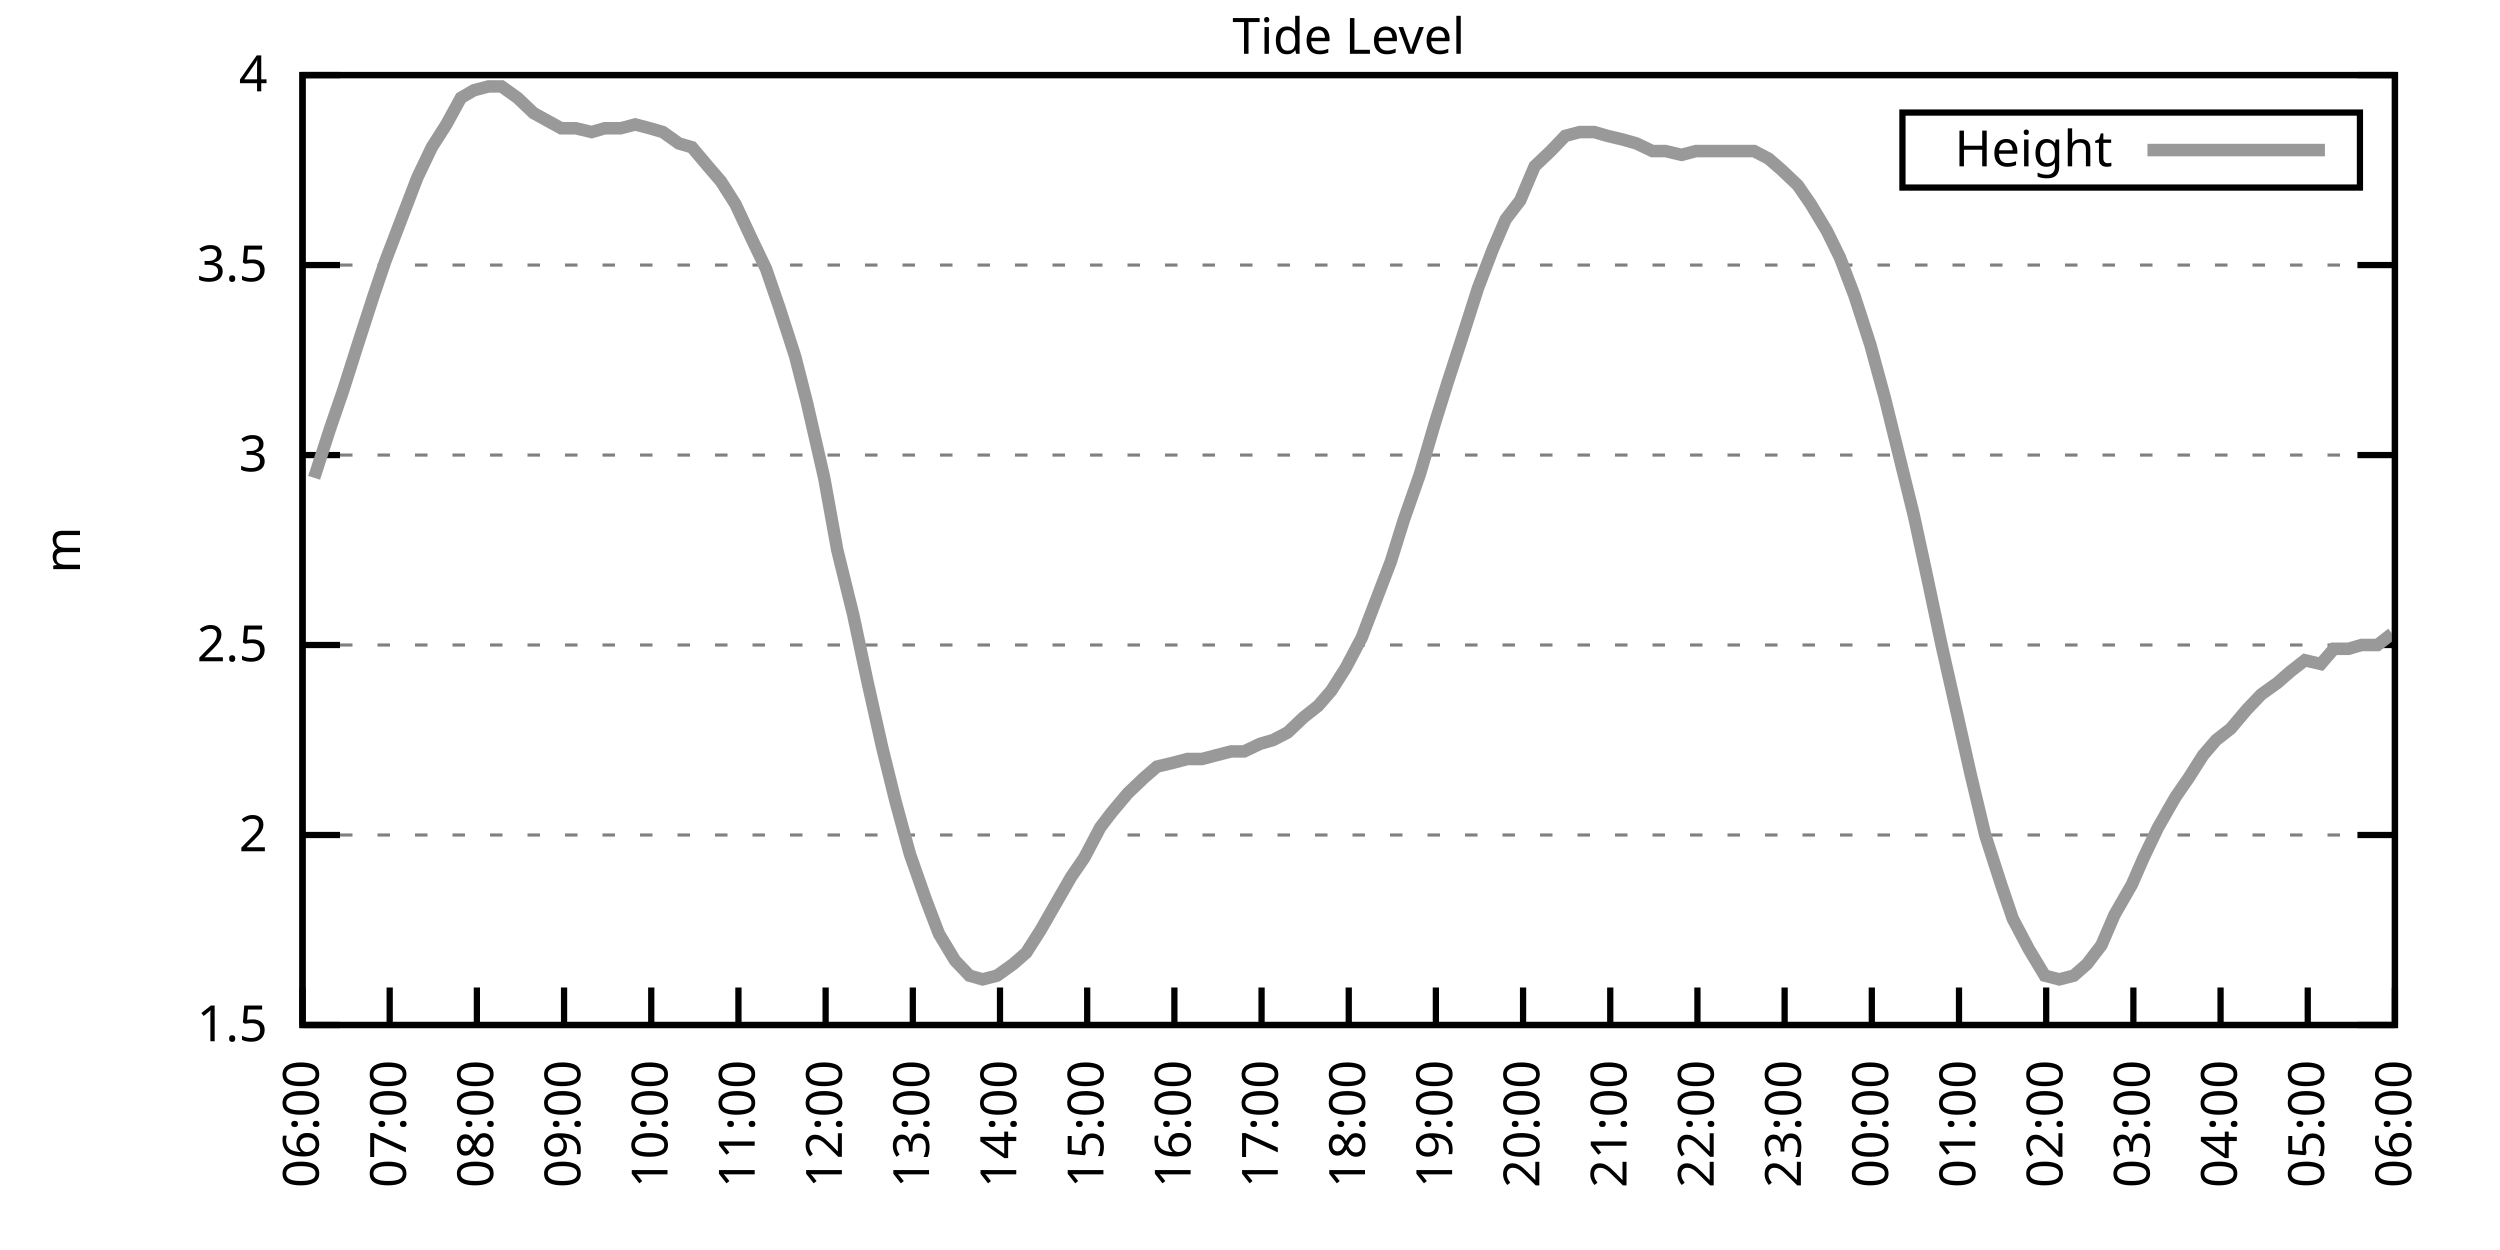
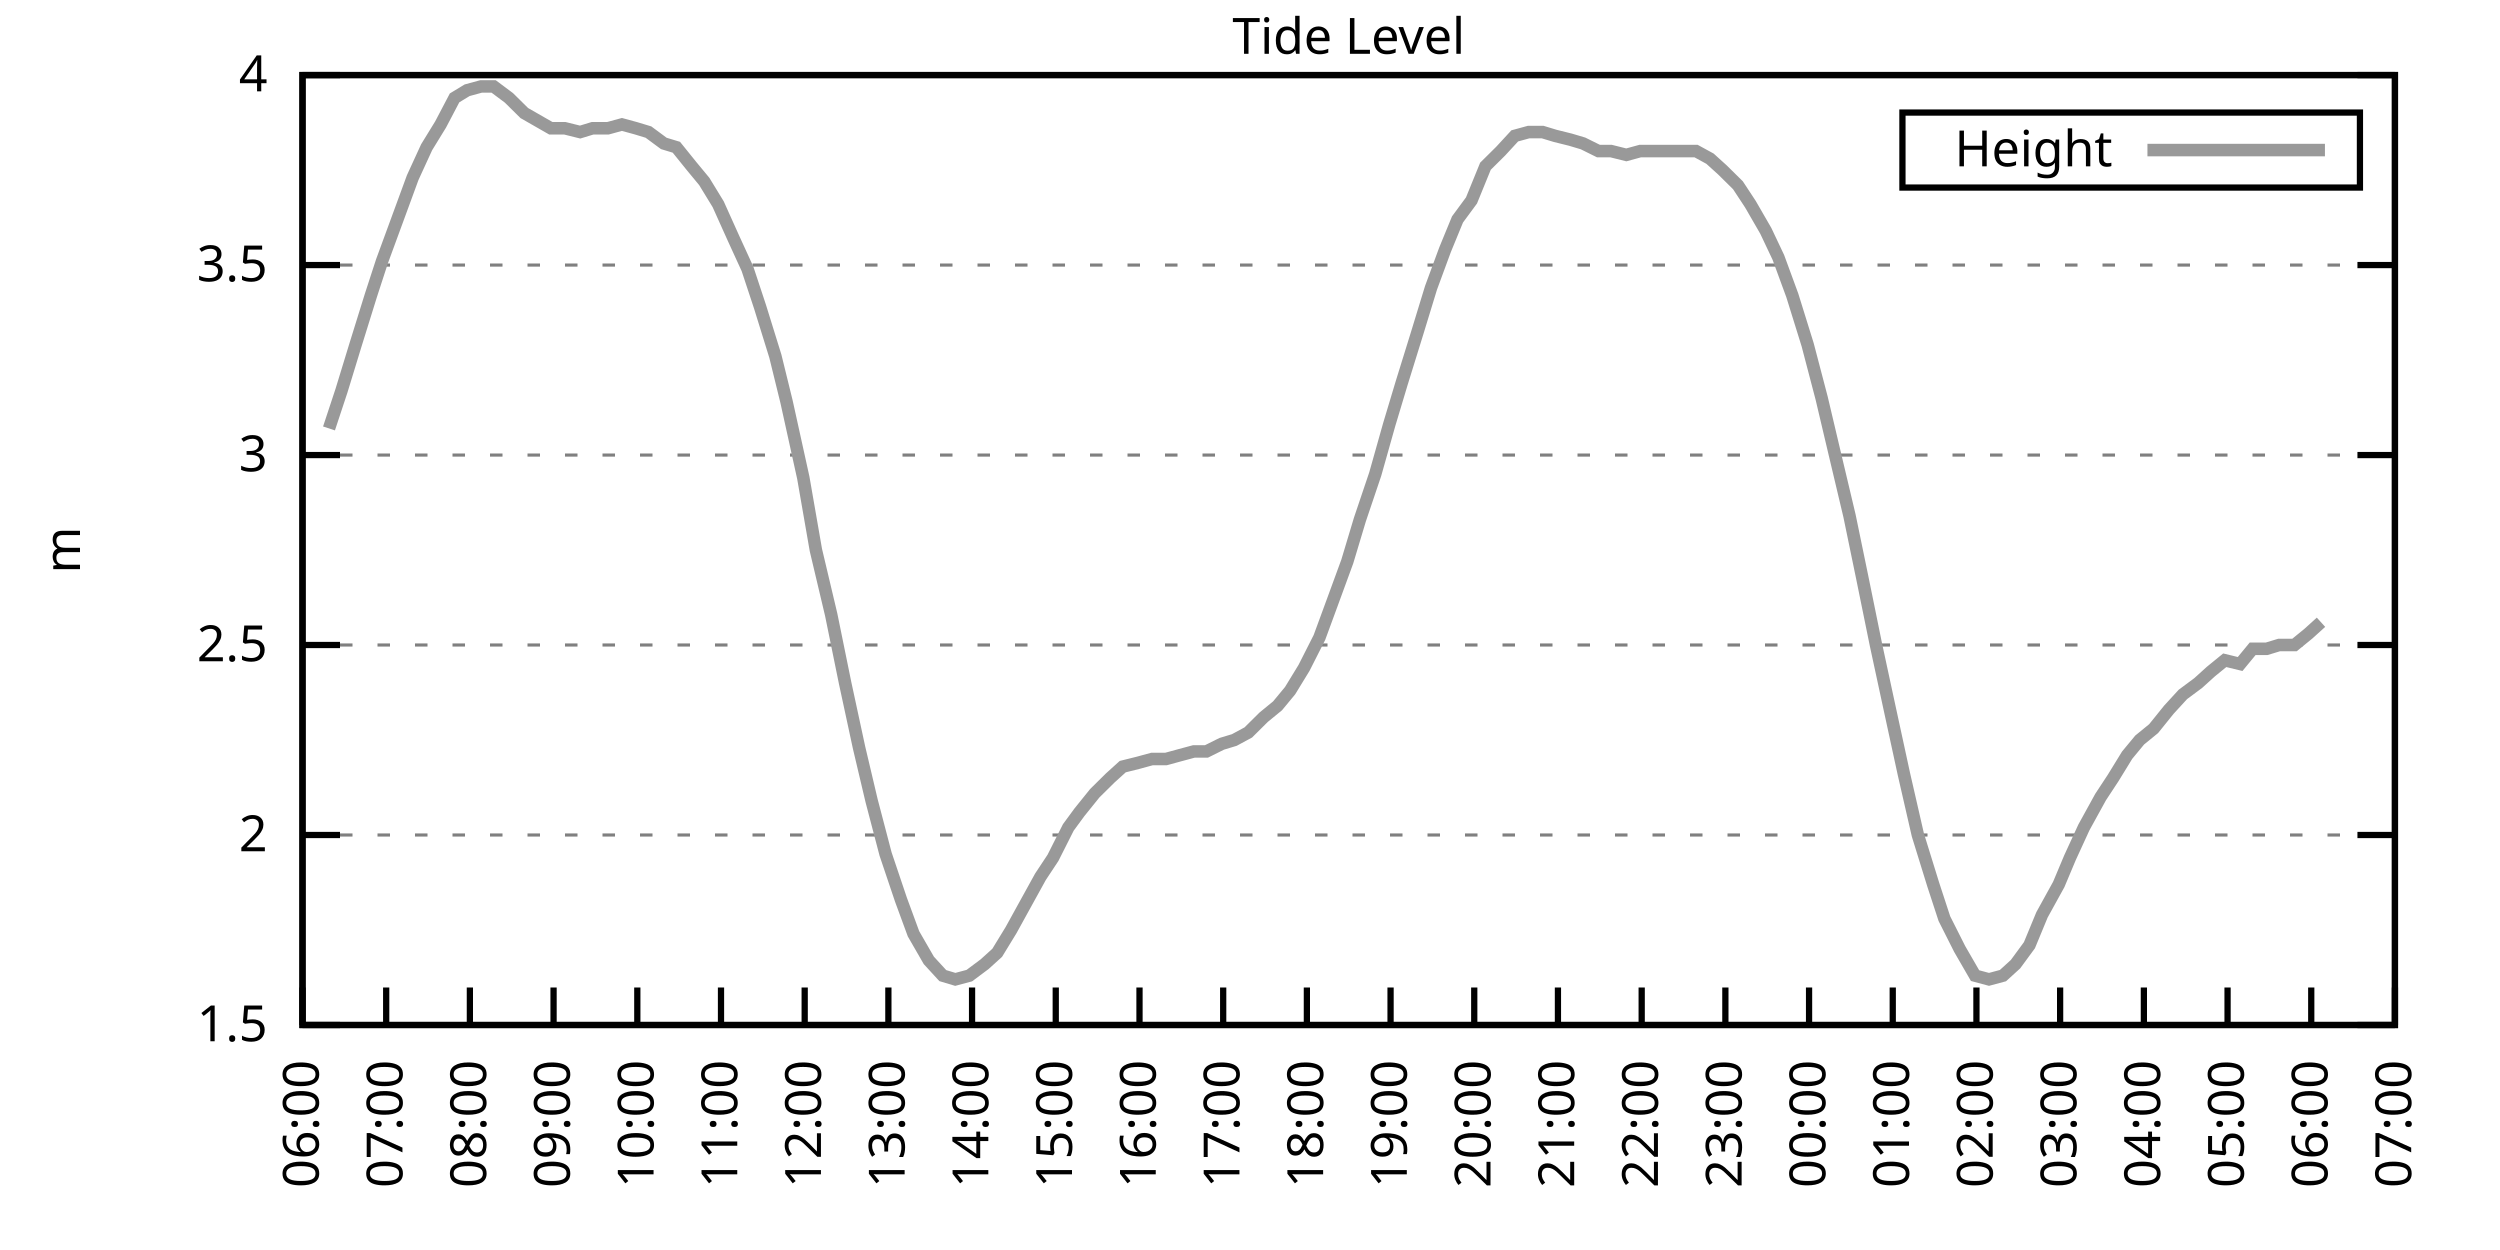
<svg xmlns="http://www.w3.org/2000/svg" xmlns:xlink="http://www.w3.org/1999/xlink" width="400" height="200" viewBox="0 0 400 200">
  <g id="gnuplot_canvas">
    <rect x="0" y="0" width="400" height="200" fill="none" />
    <defs>
      <circle id="gpDot" r="0.5" stroke-width="0.5" stroke="currentColor" />
      <path id="gpPt0" stroke-width="0.333" stroke="currentColor" d="M-1,0 h2 M0,-1 v2" />
      <path id="gpPt1" stroke-width="0.333" stroke="currentColor" d="M-1,-1 L1,1 M1,-1 L-1,1" />
      <path id="gpPt2" stroke-width="0.333" stroke="currentColor" d="M-1,0 L1,0 M0,-1 L0,1 M-1,-1 L1,1 M-1,1 L1,-1" />
      <rect id="gpPt3" stroke-width="0.333" stroke="currentColor" x="-1" y="-1" width="2" height="2" />
      <rect id="gpPt4" stroke-width="0.333" stroke="currentColor" fill="currentColor" x="-1" y="-1" width="2" height="2" />
      <circle id="gpPt5" stroke-width="0.333" stroke="currentColor" cx="0" cy="0" r="1" />
      <use xlink:href="#gpPt5" id="gpPt6" fill="currentColor" stroke="none" />
      <path id="gpPt7" stroke-width="0.333" stroke="currentColor" d="M0,-1.33 L-1.33,0.67 L1.33,0.67 z" />
      <use xlink:href="#gpPt7" id="gpPt8" fill="currentColor" stroke="none" />
      <use xlink:href="#gpPt7" id="gpPt9" stroke="currentColor" transform="rotate(180)" />
      <use xlink:href="#gpPt9" id="gpPt10" fill="currentColor" stroke="none" />
      <use xlink:href="#gpPt3" id="gpPt11" stroke="currentColor" transform="rotate(45)" />
      <use xlink:href="#gpPt11" id="gpPt12" fill="currentColor" stroke="none" />
      <path id="gpPt13" stroke-width="0.333" stroke="currentColor" d="M0,1.330 L1.265,0.411 L0.782,-1.067 L-0.782,-1.076 L-1.265,0.411 z" />
      <use xlink:href="#gpPt13" id="gpPt14" fill="currentColor" stroke="none" />
      <filter id="textbox" filterUnits="objectBoundingBox" x="0" y="0" height="1" width="1">
        <feFlood flood-color="white" flood-opacity="1" result="bgnd" />
        <feComposite in="SourceGraphic" in2="bgnd" operator="atop" />
      </filter>
      <filter id="greybox" filterUnits="objectBoundingBox" x="0" y="0" height="1" width="1">
        <feFlood flood-color="lightgrey" flood-opacity="1" result="grey" />
        <feComposite in="SourceGraphic" in2="grey" operator="atop" />
      </filter>
    </defs>
    <g fill="none" color="white" stroke="currentColor" stroke-width="1.00" stroke-linecap="butt" stroke-linejoin="miter">
</g>
    <g fill="none" color="black" stroke="currentColor" stroke-width="1.00" stroke-linecap="butt" stroke-linejoin="miter">
      <g stroke="none" shape-rendering="crispEdges">
        <polygon fill="rgb(255, 255, 255)" points="48.40,164.00 383.18,164.00 383.18,12.02 48.40,12.02 " />
      </g>
    </g>
    <g fill="none" color="black" stroke="currentColor" stroke-width="1.00" stroke-linecap="butt" stroke-linejoin="miter">
</g>
    <g fill="none" color="black" stroke="black" stroke-width="0.50" stroke-linecap="butt" stroke-linejoin="miter">
</g>
    <g fill="none" color="gray" stroke="currentColor" stroke-width="0.50" stroke-linecap="butt" stroke-linejoin="miter">
      <path stroke="gray" stroke-dasharray="2,4" class="gridline" d="M48.40,164.00 L383.19,164.00  " />
    </g>
    <g fill="none" color="gray" stroke="gray" stroke-width="1.00" stroke-linecap="butt" stroke-linejoin="miter">
</g>
    <g fill="none" color="black" stroke="currentColor" stroke-width="1.00" stroke-linecap="butt" stroke-linejoin="miter">
      <path stroke="black" d="M48.40,164.00 L54.40,164.00 M383.19,164.00 L377.19,164.00  " />
      <g transform="translate(42.80,166.60)" stroke="none" fill="black" font-family="Sans" font-size="8.00" text-anchor="end">
        <text>
          <tspan font-family="Sans"> 1.5</tspan>
        </text>
      </g>
    </g>
    <g fill="none" color="black" stroke="currentColor" stroke-width="1.00" stroke-linecap="butt" stroke-linejoin="miter">
</g>
    <g fill="none" color="black" stroke="black" stroke-width="0.50" stroke-linecap="butt" stroke-linejoin="miter">
</g>
    <g fill="none" color="gray" stroke="currentColor" stroke-width="0.50" stroke-linecap="butt" stroke-linejoin="miter">
      <path stroke="gray" stroke-dasharray="2,4" class="gridline" d="M48.40,133.60 L383.19,133.60  " />
    </g>
    <g fill="none" color="gray" stroke="gray" stroke-width="1.00" stroke-linecap="butt" stroke-linejoin="miter">
</g>
    <g fill="none" color="black" stroke="currentColor" stroke-width="1.00" stroke-linecap="butt" stroke-linejoin="miter">
      <path stroke="black" d="M48.40,133.60 L54.40,133.60 M383.19,133.60 L377.19,133.60  " />
      <g transform="translate(42.80,136.20)" stroke="none" fill="black" font-family="Sans" font-size="8.00" text-anchor="end">
        <text>
          <tspan font-family="Sans"> 2</tspan>
        </text>
      </g>
    </g>
    <g fill="none" color="black" stroke="currentColor" stroke-width="1.00" stroke-linecap="butt" stroke-linejoin="miter">
</g>
    <g fill="none" color="black" stroke="black" stroke-width="0.50" stroke-linecap="butt" stroke-linejoin="miter">
</g>
    <g fill="none" color="gray" stroke="currentColor" stroke-width="0.50" stroke-linecap="butt" stroke-linejoin="miter">
      <path stroke="gray" stroke-dasharray="2,4" class="gridline" d="M48.40,103.20 L383.19,103.20  " />
    </g>
    <g fill="none" color="gray" stroke="gray" stroke-width="1.00" stroke-linecap="butt" stroke-linejoin="miter">
</g>
    <g fill="none" color="black" stroke="currentColor" stroke-width="1.00" stroke-linecap="butt" stroke-linejoin="miter">
      <path stroke="black" d="M48.40,103.20 L54.40,103.20 M383.19,103.20 L377.19,103.20  " />
      <g transform="translate(42.80,105.80)" stroke="none" fill="black" font-family="Sans" font-size="8.00" text-anchor="end">
        <text>
          <tspan font-family="Sans"> 2.5</tspan>
        </text>
      </g>
    </g>
    <g fill="none" color="black" stroke="currentColor" stroke-width="1.00" stroke-linecap="butt" stroke-linejoin="miter">
</g>
    <g fill="none" color="black" stroke="black" stroke-width="0.50" stroke-linecap="butt" stroke-linejoin="miter">
</g>
    <g fill="none" color="gray" stroke="currentColor" stroke-width="0.50" stroke-linecap="butt" stroke-linejoin="miter">
      <path stroke="gray" stroke-dasharray="2,4" class="gridline" d="M48.40,72.81 L383.19,72.81  " />
    </g>
    <g fill="none" color="gray" stroke="gray" stroke-width="1.00" stroke-linecap="butt" stroke-linejoin="miter">
</g>
    <g fill="none" color="black" stroke="currentColor" stroke-width="1.00" stroke-linecap="butt" stroke-linejoin="miter">
      <path stroke="black" d="M48.40,72.81 L54.40,72.81 M383.19,72.81 L377.19,72.81  " />
      <g transform="translate(42.80,75.41)" stroke="none" fill="black" font-family="Sans" font-size="8.00" text-anchor="end">
        <text>
          <tspan font-family="Sans"> 3</tspan>
        </text>
      </g>
    </g>
    <g fill="none" color="black" stroke="currentColor" stroke-width="1.00" stroke-linecap="butt" stroke-linejoin="miter">
</g>
    <g fill="none" color="black" stroke="black" stroke-width="0.50" stroke-linecap="butt" stroke-linejoin="miter">
</g>
    <g fill="none" color="gray" stroke="currentColor" stroke-width="0.50" stroke-linecap="butt" stroke-linejoin="miter">
      <path stroke="gray" stroke-dasharray="2,4" class="gridline" d="M48.40,42.41 L383.19,42.41  " />
    </g>
    <g fill="none" color="gray" stroke="gray" stroke-width="1.00" stroke-linecap="butt" stroke-linejoin="miter">
</g>
    <g fill="none" color="black" stroke="currentColor" stroke-width="1.00" stroke-linecap="butt" stroke-linejoin="miter">
      <path stroke="black" d="M48.40,42.41 L54.40,42.41 M383.19,42.41 L377.19,42.41  " />
      <g transform="translate(42.80,45.01)" stroke="none" fill="black" font-family="Sans" font-size="8.00" text-anchor="end">
        <text>
          <tspan font-family="Sans"> 3.5</tspan>
        </text>
      </g>
    </g>
    <g fill="none" color="black" stroke="currentColor" stroke-width="1.00" stroke-linecap="butt" stroke-linejoin="miter">
</g>
    <g fill="none" color="black" stroke="black" stroke-width="0.50" stroke-linecap="butt" stroke-linejoin="miter">
</g>
    <g fill="none" color="gray" stroke="currentColor" stroke-width="0.50" stroke-linecap="butt" stroke-linejoin="miter">
      <path stroke="gray" stroke-dasharray="2,4" class="gridline" d="M48.40,12.01 L383.19,12.01  " />
    </g>
    <g fill="none" color="gray" stroke="gray" stroke-width="1.00" stroke-linecap="butt" stroke-linejoin="miter">
</g>
    <g fill="none" color="black" stroke="currentColor" stroke-width="1.00" stroke-linecap="butt" stroke-linejoin="miter">
      <path stroke="black" d="M48.40,12.01 L54.40,12.01 M383.19,12.01 L377.19,12.01  " />
      <g transform="translate(42.80,14.61)" stroke="none" fill="black" font-family="Sans" font-size="8.00" text-anchor="end">
        <text>
          <tspan font-family="Sans"> 4</tspan>
        </text>
      </g>
    </g>
    <g fill="none" color="black" stroke="currentColor" stroke-width="1.00" stroke-linecap="butt" stroke-linejoin="miter">
      <path stroke="black" d="M48.40,164.00 L48.40,158.00  " />
      <g transform="translate(51.00,169.60) rotate(270.00)" stroke="none" fill="black" font-family="Sans" font-size="8.00" text-anchor="end">
        <text>
          <tspan font-family="Sans">06:00</tspan>
        </text>
      </g>
    </g>
    <g fill="none" color="black" stroke="currentColor" stroke-width="1.00" stroke-linecap="butt" stroke-linejoin="miter">
-       <path stroke="black" d="M62.35,164.00 L62.35,158.00  " />
-       <g transform="translate(64.95,169.60) rotate(270.00)" stroke="none" fill="black" font-family="Sans" font-size="8.00" text-anchor="end">
+       <path stroke="black" d="M61.79,164.00 L61.79,158.00  " />
+       <g transform="translate(64.39,169.60) rotate(270.00)" stroke="none" fill="black" font-family="Sans" font-size="8.00" text-anchor="end">
        <text>
          <tspan font-family="Sans">07:00</tspan>
        </text>
      </g>
    </g>
    <g fill="none" color="black" stroke="currentColor" stroke-width="1.00" stroke-linecap="butt" stroke-linejoin="miter">
-       <path stroke="black" d="M76.30,164.00 L76.30,158.00  " />
-       <g transform="translate(78.90,169.60) rotate(270.00)" stroke="none" fill="black" font-family="Sans" font-size="8.00" text-anchor="end">
+       <path stroke="black" d="M75.18,164.00 L75.18,158.00  " />
+       <g transform="translate(77.78,169.60) rotate(270.00)" stroke="none" fill="black" font-family="Sans" font-size="8.00" text-anchor="end">
        <text>
          <tspan font-family="Sans">08:00</tspan>
        </text>
      </g>
    </g>
    <g fill="none" color="black" stroke="currentColor" stroke-width="1.00" stroke-linecap="butt" stroke-linejoin="miter">
-       <path stroke="black" d="M90.25,164.00 L90.25,158.00  " />
-       <g transform="translate(92.85,169.60) rotate(270.00)" stroke="none" fill="black" font-family="Sans" font-size="8.00" text-anchor="end">
+       <path stroke="black" d="M88.57,164.00 L88.57,158.00  " />
+       <g transform="translate(91.17,169.60) rotate(270.00)" stroke="none" fill="black" font-family="Sans" font-size="8.00" text-anchor="end">
        <text>
          <tspan font-family="Sans">09:00</tspan>
        </text>
      </g>
    </g>
    <g fill="none" color="black" stroke="currentColor" stroke-width="1.00" stroke-linecap="butt" stroke-linejoin="miter">
-       <path stroke="black" d="M104.20,164.00 L104.20,158.00  " />
-       <g transform="translate(106.80,169.60) rotate(270.00)" stroke="none" fill="black" font-family="Sans" font-size="8.00" text-anchor="end">
+       <path stroke="black" d="M101.97,164.00 L101.97,158.00  " />
+       <g transform="translate(104.57,169.60) rotate(270.00)" stroke="none" fill="black" font-family="Sans" font-size="8.00" text-anchor="end">
        <text>
          <tspan font-family="Sans">10:00</tspan>
        </text>
      </g>
    </g>
    <g fill="none" color="black" stroke="currentColor" stroke-width="1.00" stroke-linecap="butt" stroke-linejoin="miter">
-       <path stroke="black" d="M118.15,164.00 L118.15,158.00  " />
-       <g transform="translate(120.75,169.60) rotate(270.00)" stroke="none" fill="black" font-family="Sans" font-size="8.00" text-anchor="end">
+       <path stroke="black" d="M115.36,164.00 L115.36,158.00  " />
+       <g transform="translate(117.96,169.60) rotate(270.00)" stroke="none" fill="black" font-family="Sans" font-size="8.00" text-anchor="end">
        <text>
          <tspan font-family="Sans">11:00</tspan>
        </text>
      </g>
    </g>
    <g fill="none" color="black" stroke="currentColor" stroke-width="1.00" stroke-linecap="butt" stroke-linejoin="miter">
-       <path stroke="black" d="M132.10,164.00 L132.10,158.00  " />
-       <g transform="translate(134.70,169.60) rotate(270.00)" stroke="none" fill="black" font-family="Sans" font-size="8.00" text-anchor="end">
+       <path stroke="black" d="M128.75,164.00 L128.75,158.00  " />
+       <g transform="translate(131.35,169.60) rotate(270.00)" stroke="none" fill="black" font-family="Sans" font-size="8.00" text-anchor="end">
        <text>
          <tspan font-family="Sans">12:00</tspan>
        </text>
      </g>
    </g>
    <g fill="none" color="black" stroke="currentColor" stroke-width="1.00" stroke-linecap="butt" stroke-linejoin="miter">
-       <path stroke="black" d="M146.05,164.00 L146.05,158.00  " />
-       <g transform="translate(148.65,169.60) rotate(270.00)" stroke="none" fill="black" font-family="Sans" font-size="8.00" text-anchor="end">
+       <path stroke="black" d="M142.14,164.00 L142.14,158.00  " />
+       <g transform="translate(144.74,169.60) rotate(270.00)" stroke="none" fill="black" font-family="Sans" font-size="8.00" text-anchor="end">
        <text>
          <tspan font-family="Sans">13:00</tspan>
        </text>
      </g>
    </g>
    <g fill="none" color="black" stroke="currentColor" stroke-width="1.00" stroke-linecap="butt" stroke-linejoin="miter">
-       <path stroke="black" d="M160.00,164.00 L160.00,158.00  " />
-       <g transform="translate(162.60,169.60) rotate(270.00)" stroke="none" fill="black" font-family="Sans" font-size="8.00" text-anchor="end">
+       <path stroke="black" d="M155.53,164.00 L155.53,158.00  " />
+       <g transform="translate(158.13,169.60) rotate(270.00)" stroke="none" fill="black" font-family="Sans" font-size="8.00" text-anchor="end">
        <text>
          <tspan font-family="Sans">14:00</tspan>
        </text>
      </g>
    </g>
    <g fill="none" color="black" stroke="currentColor" stroke-width="1.00" stroke-linecap="butt" stroke-linejoin="miter">
-       <path stroke="black" d="M173.95,164.00 L173.95,158.00  " />
-       <g transform="translate(176.55,169.60) rotate(270.00)" stroke="none" fill="black" font-family="Sans" font-size="8.00" text-anchor="end">
+       <path stroke="black" d="M168.92,164.00 L168.92,158.00  " />
+       <g transform="translate(171.52,169.60) rotate(270.00)" stroke="none" fill="black" font-family="Sans" font-size="8.00" text-anchor="end">
        <text>
          <tspan font-family="Sans">15:00</tspan>
        </text>
      </g>
    </g>
    <g fill="none" color="black" stroke="currentColor" stroke-width="1.00" stroke-linecap="butt" stroke-linejoin="miter">
-       <path stroke="black" d="M187.90,164.00 L187.90,158.00  " />
-       <g transform="translate(190.50,169.60) rotate(270.00)" stroke="none" fill="black" font-family="Sans" font-size="8.00" text-anchor="end">
+       <path stroke="black" d="M182.32,164.00 L182.32,158.00  " />
+       <g transform="translate(184.92,169.60) rotate(270.00)" stroke="none" fill="black" font-family="Sans" font-size="8.00" text-anchor="end">
        <text>
          <tspan font-family="Sans">16:00</tspan>
        </text>
      </g>
    </g>
    <g fill="none" color="black" stroke="currentColor" stroke-width="1.00" stroke-linecap="butt" stroke-linejoin="miter">
-       <path stroke="black" d="M201.85,164.00 L201.85,158.00  " />
-       <g transform="translate(204.45,169.60) rotate(270.00)" stroke="none" fill="black" font-family="Sans" font-size="8.00" text-anchor="end">
+       <path stroke="black" d="M195.71,164.00 L195.71,158.00  " />
+       <g transform="translate(198.31,169.60) rotate(270.00)" stroke="none" fill="black" font-family="Sans" font-size="8.00" text-anchor="end">
        <text>
          <tspan font-family="Sans">17:00</tspan>
        </text>
      </g>
    </g>
    <g fill="none" color="black" stroke="currentColor" stroke-width="1.00" stroke-linecap="butt" stroke-linejoin="miter">
-       <path stroke="black" d="M215.80,164.00 L215.80,158.00  " />
-       <g transform="translate(218.40,169.60) rotate(270.00)" stroke="none" fill="black" font-family="Sans" font-size="8.00" text-anchor="end">
+       <path stroke="black" d="M209.10,164.00 L209.10,158.00  " />
+       <g transform="translate(211.70,169.60) rotate(270.00)" stroke="none" fill="black" font-family="Sans" font-size="8.00" text-anchor="end">
        <text>
          <tspan font-family="Sans">18:00</tspan>
        </text>
      </g>
    </g>
    <g fill="none" color="black" stroke="currentColor" stroke-width="1.00" stroke-linecap="butt" stroke-linejoin="miter">
-       <path stroke="black" d="M229.74,164.00 L229.74,158.00  " />
-       <g transform="translate(232.34,169.60) rotate(270.00)" stroke="none" fill="black" font-family="Sans" font-size="8.00" text-anchor="end">
+       <path stroke="black" d="M222.49,164.00 L222.49,158.00  " />
+       <g transform="translate(225.09,169.60) rotate(270.00)" stroke="none" fill="black" font-family="Sans" font-size="8.00" text-anchor="end">
        <text>
          <tspan font-family="Sans">19:00</tspan>
        </text>
      </g>
    </g>
    <g fill="none" color="black" stroke="currentColor" stroke-width="1.00" stroke-linecap="butt" stroke-linejoin="miter">
-       <path stroke="black" d="M243.69,164.00 L243.69,158.00  " />
-       <g transform="translate(246.29,169.60) rotate(270.00)" stroke="none" fill="black" font-family="Sans" font-size="8.00" text-anchor="end">
+       <path stroke="black" d="M235.88,164.00 L235.88,158.00  " />
+       <g transform="translate(238.48,169.60) rotate(270.00)" stroke="none" fill="black" font-family="Sans" font-size="8.00" text-anchor="end">
        <text>
          <tspan font-family="Sans">20:00</tspan>
        </text>
      </g>
    </g>
    <g fill="none" color="black" stroke="currentColor" stroke-width="1.00" stroke-linecap="butt" stroke-linejoin="miter">
-       <path stroke="black" d="M257.64,164.00 L257.64,158.00  " />
-       <g transform="translate(260.24,169.60) rotate(270.00)" stroke="none" fill="black" font-family="Sans" font-size="8.00" text-anchor="end">
+       <path stroke="black" d="M249.27,164.00 L249.27,158.00  " />
+       <g transform="translate(251.87,169.60) rotate(270.00)" stroke="none" fill="black" font-family="Sans" font-size="8.00" text-anchor="end">
        <text>
          <tspan font-family="Sans">21:00</tspan>
        </text>
      </g>
    </g>
    <g fill="none" color="black" stroke="currentColor" stroke-width="1.00" stroke-linecap="butt" stroke-linejoin="miter">
-       <path stroke="black" d="M271.59,164.00 L271.59,158.00  " />
-       <g transform="translate(274.19,169.60) rotate(270.00)" stroke="none" fill="black" font-family="Sans" font-size="8.00" text-anchor="end">
+       <path stroke="black" d="M262.67,164.00 L262.67,158.00  " />
+       <g transform="translate(265.27,169.60) rotate(270.00)" stroke="none" fill="black" font-family="Sans" font-size="8.00" text-anchor="end">
        <text>
          <tspan font-family="Sans">22:00</tspan>
        </text>
      </g>
    </g>
    <g fill="none" color="black" stroke="currentColor" stroke-width="1.00" stroke-linecap="butt" stroke-linejoin="miter">
-       <path stroke="black" d="M285.54,164.00 L285.54,158.00  " />
-       <g transform="translate(288.14,169.60) rotate(270.00)" stroke="none" fill="black" font-family="Sans" font-size="8.00" text-anchor="end">
+       <path stroke="black" d="M276.06,164.00 L276.06,158.00  " />
+       <g transform="translate(278.66,169.60) rotate(270.00)" stroke="none" fill="black" font-family="Sans" font-size="8.00" text-anchor="end">
        <text>
          <tspan font-family="Sans">23:00</tspan>
        </text>
      </g>
    </g>
    <g fill="none" color="black" stroke="currentColor" stroke-width="1.00" stroke-linecap="butt" stroke-linejoin="miter">
-       <path stroke="black" d="M299.49,164.00 L299.49,158.00  " />
-       <g transform="translate(302.09,169.60) rotate(270.00)" stroke="none" fill="black" font-family="Sans" font-size="8.00" text-anchor="end">
+       <path stroke="black" d="M289.45,164.00 L289.45,158.00  " />
+       <g transform="translate(292.05,169.60) rotate(270.00)" stroke="none" fill="black" font-family="Sans" font-size="8.00" text-anchor="end">
        <text>
          <tspan font-family="Sans">00:00</tspan>
        </text>
      </g>
    </g>
    <g fill="none" color="black" stroke="currentColor" stroke-width="1.00" stroke-linecap="butt" stroke-linejoin="miter">
-       <path stroke="black" d="M313.44,164.00 L313.44,158.00  " />
-       <g transform="translate(316.04,169.60) rotate(270.00)" stroke="none" fill="black" font-family="Sans" font-size="8.00" text-anchor="end">
+       <path stroke="black" d="M302.84,164.00 L302.84,158.00  " />
+       <g transform="translate(305.44,169.60) rotate(270.00)" stroke="none" fill="black" font-family="Sans" font-size="8.00" text-anchor="end">
        <text>
          <tspan font-family="Sans">01:00</tspan>
        </text>
      </g>
    </g>
    <g fill="none" color="black" stroke="currentColor" stroke-width="1.00" stroke-linecap="butt" stroke-linejoin="miter">
-       <path stroke="black" d="M327.39,164.00 L327.39,158.00  " />
-       <g transform="translate(329.99,169.60) rotate(270.00)" stroke="none" fill="black" font-family="Sans" font-size="8.00" text-anchor="end">
+       <path stroke="black" d="M316.23,164.00 L316.23,158.00  " />
+       <g transform="translate(318.83,169.60) rotate(270.00)" stroke="none" fill="black" font-family="Sans" font-size="8.00" text-anchor="end">
        <text>
          <tspan font-family="Sans">02:00</tspan>
        </text>
      </g>
    </g>
    <g fill="none" color="black" stroke="currentColor" stroke-width="1.00" stroke-linecap="butt" stroke-linejoin="miter">
-       <path stroke="black" d="M341.34,164.00 L341.34,158.00  " />
-       <g transform="translate(343.94,169.60) rotate(270.00)" stroke="none" fill="black" font-family="Sans" font-size="8.00" text-anchor="end">
+       <path stroke="black" d="M329.62,164.00 L329.62,158.00  " />
+       <g transform="translate(332.22,169.60) rotate(270.00)" stroke="none" fill="black" font-family="Sans" font-size="8.00" text-anchor="end">
        <text>
          <tspan font-family="Sans">03:00</tspan>
        </text>
      </g>
    </g>
    <g fill="none" color="black" stroke="currentColor" stroke-width="1.00" stroke-linecap="butt" stroke-linejoin="miter">
-       <path stroke="black" d="M355.29,164.00 L355.29,158.00  " />
-       <g transform="translate(357.89,169.60) rotate(270.00)" stroke="none" fill="black" font-family="Sans" font-size="8.00" text-anchor="end">
+       <path stroke="black" d="M343.02,164.00 L343.02,158.00  " />
+       <g transform="translate(345.62,169.60) rotate(270.00)" stroke="none" fill="black" font-family="Sans" font-size="8.00" text-anchor="end">
        <text>
          <tspan font-family="Sans">04:00</tspan>
        </text>
      </g>
    </g>
    <g fill="none" color="black" stroke="currentColor" stroke-width="1.00" stroke-linecap="butt" stroke-linejoin="miter">
-       <path stroke="black" d="M369.24,164.00 L369.24,158.00  " />
-       <g transform="translate(371.84,169.60) rotate(270.00)" stroke="none" fill="black" font-family="Sans" font-size="8.00" text-anchor="end">
+       <path stroke="black" d="M356.41,164.00 L356.41,158.00  " />
+       <g transform="translate(359.01,169.60) rotate(270.00)" stroke="none" fill="black" font-family="Sans" font-size="8.00" text-anchor="end">
        <text>
          <tspan font-family="Sans">05:00</tspan>
+         </text>
+       </g>
+     </g>
+     <g fill="none" color="black" stroke="currentColor" stroke-width="1.00" stroke-linecap="butt" stroke-linejoin="miter">
+       <path stroke="black" d="M369.80,164.00 L369.80,158.00  " />
+       <g transform="translate(372.40,169.60) rotate(270.00)" stroke="none" fill="black" font-family="Sans" font-size="8.00" text-anchor="end">
+         <text>
+           <tspan font-family="Sans">06:00</tspan>
        </text>
      </g>
    </g>
    <g fill="none" color="black" stroke="currentColor" stroke-width="1.00" stroke-linecap="butt" stroke-linejoin="miter">
      <path stroke="black" d="M383.19,164.00 L383.19,158.00  " />
      <g transform="translate(385.79,169.60) rotate(270.00)" stroke="none" fill="black" font-family="Sans" font-size="8.00" text-anchor="end">
        <text>
-           <tspan font-family="Sans">06:00</tspan>
+           <tspan font-family="Sans">07:00</tspan>
        </text>
      </g>
    </g>
    <g fill="none" color="black" stroke="currentColor" stroke-width="1.00" stroke-linecap="butt" stroke-linejoin="miter">
</g>
    <g fill="none" color="black" stroke="currentColor" stroke-width="1.00" stroke-linecap="butt" stroke-linejoin="miter">
      <path stroke="black" d="M48.40,12.01 L48.40,164.00 L383.19,164.00 L383.19,12.01 L48.40,12.01 Z  " />
    </g>
    <g fill="none" color="black" stroke="currentColor" stroke-width="1.00" stroke-linecap="butt" stroke-linejoin="miter">
</g>
    <g fill="none" color="black" stroke="currentColor" stroke-width="1.00" stroke-linecap="butt" stroke-linejoin="miter">
      <path stroke="black" d="M304.39,30.01 L304.39,18.01 L377.59,18.01 L377.59,30.01 L304.39,30.01 Z  " />
    </g>
    <g id="Tide_level_plot_1">
      <g fill="none" color="white" stroke="black" stroke-width="2.00" stroke-linecap="butt" stroke-linejoin="miter">
</g>
      <g fill="none" color="black" stroke="currentColor" stroke-width="2.00" stroke-linecap="butt" stroke-linejoin="miter">
        <g transform="translate(337.99,26.61)" stroke="none" fill="black" font-family="Sans" font-size="8.00" text-anchor="end">
          <text>
            <tspan font-family="Sans">Height</tspan>
          </text>
        </g>
      </g>
      <g fill="none" color="black" stroke="currentColor" stroke-width="2.00" stroke-linecap="butt" stroke-linejoin="miter">
-         <path stroke="rgb(153, 153, 153)" d="M343.59,24.01 L371.99,24.01 M50.26,76.45 L52.82,68.55 L54.91,62.47 L57.23,55.18 L59.79,47.27 L61.65,41.80   L64.44,34.50 L66.77,28.42 L69.09,23.56 L71.42,19.91 L73.74,15.66 L75.83,14.44 L78.16,13.83 L80.25,13.83   L82.81,15.66 L85.37,18.09 L89.78,20.52 L92.11,20.52 L94.67,21.13 L96.76,20.52 L99.32,20.52 L101.64,19.91   L103.97,20.52 L106.06,21.13 L108.62,22.95 L110.71,23.56 L113.27,26.60 L115.36,29.03 L117.68,32.68 L120.24,38.15   L122.57,43.02 L124.66,49.10 L127.22,57.00 L129.08,64.29 L131.87,76.45 L133.96,88.00 L136.51,98.34 L138.84,109.28   L141.16,119.62 L143.26,128.13 L145.58,136.64 L148.14,143.94 L150.23,149.41 L152.79,153.66 L155.11,156.10 L157.21,156.70   L159.53,156.10 L162.09,154.27 L164.18,152.45 L166.51,148.80 L168.60,145.15 L171.39,140.29 L173.48,137.25 L176.04,132.39   L177.90,129.95 L180.46,126.91 L183.01,124.48 L185.11,122.66 L187.66,122.05 L189.99,121.44 L192.31,121.44 L194.64,120.83   L196.96,120.23 L199.06,120.23 L201.61,119.01 L203.71,118.40 L206.03,117.19 L208.59,114.76 L210.91,112.93 L213.01,110.50   L215.33,106.85 L217.89,101.99 L219.98,96.52 L222.54,89.83 L224.63,83.14 L227.19,75.85 L229.51,67.94 L231.60,61.25   L234.16,53.35 L236.49,46.06 L238.81,39.98 L240.90,35.11 L243.23,32.07 L245.55,26.60 L248.11,24.17 L250.44,21.74   L252.76,21.13 L255.09,21.13 L257.18,21.74 L259.74,22.35 L261.83,22.95 L264.39,24.17 L266.48,24.17 L269.04,24.78   L271.36,24.17 L273.45,24.17 L276.01,24.17 L278.34,24.17 L280.66,24.17 L282.99,25.39 L285.08,27.21 L287.64,29.64   L289.73,32.68 L292.29,36.94 L294.38,41.19 L296.70,47.27 L299.26,55.18 L301.58,63.69 L303.68,72.20 L306.23,82.53   L308.33,92.26 L310.65,103.20 L312.98,113.54 L315.30,123.87 L317.63,133.60 L320.18,141.51 L322.04,146.98 L324.60,151.84   L327.16,156.10 L329.48,156.70 L331.81,156.10 L333.90,154.27 L336.23,151.23 L338.32,146.37 L341.11,141.51 L342.97,137.25   L345.29,132.39 L348.08,127.52 L350.18,124.48 L352.50,120.83 L354.59,118.40 L356.92,116.58 L359.48,113.54 L361.80,111.11   L364.36,109.28 L366.45,107.46 L368.78,105.64 L371.33,106.24 L373.43,103.81 L375.75,103.81 L377.84,103.20 L380.40,103.20   L382.73,101.38  " />
+         <path stroke="rgb(153, 153, 153)" d="M343.59,24.01 L371.99,24.01 M52.64,68.55 L54.65,62.47 L56.88,55.18 L59.34,47.27 L61.12,41.80 L63.80,34.50   L66.03,28.42 L68.26,23.56 L70.50,19.91 L72.73,15.66 L74.74,14.44 L76.97,13.83 L78.98,13.83 L81.43,15.66   L83.89,18.09 L88.13,20.52 L90.36,20.52 L92.82,21.13 L94.82,20.52 L97.28,20.52 L99.51,19.91 L101.74,20.52   L103.75,21.13 L106.21,22.95 L108.22,23.56 L110.67,26.60 L112.68,29.03 L114.91,32.68 L117.37,38.15 L119.60,43.02   L121.61,49.10 L124.06,57.00 L125.85,64.29 L128.53,76.45 L130.54,88.00 L132.99,98.34 L135.22,109.28 L137.45,119.62   L139.46,128.13 L141.69,136.64 L144.15,143.94 L146.16,149.41 L148.61,153.66 L150.85,156.10 L152.85,156.70 L155.09,156.10   L157.54,154.27 L159.55,152.45 L161.78,148.80 L163.79,145.15 L166.47,140.29 L168.48,137.25 L170.93,132.39 L172.72,129.95   L175.17,126.91 L177.63,124.48 L179.64,122.66 L182.09,122.05 L184.32,121.44 L186.56,121.44 L188.79,120.83 L191.02,120.23   L193.03,120.23 L195.48,119.01 L197.49,118.40 L199.73,117.19 L202.18,114.76 L204.41,112.93 L206.42,110.50 L208.65,106.85   L211.11,101.99 L213.12,96.52 L215.57,89.83 L217.58,83.14 L220.04,75.85 L222.27,67.94 L224.28,61.25 L226.73,53.35   L228.96,46.06 L231.20,39.98 L233.20,35.11 L235.44,32.07 L237.67,26.60 L240.12,24.17 L242.36,21.74 L244.59,21.13   L246.82,21.13 L248.83,21.74 L251.28,22.35 L253.29,22.95 L255.75,24.17 L257.76,24.17 L260.21,24.78 L262.44,24.17   L264.45,24.17 L266.91,24.17 L269.14,24.17 L271.37,24.17 L273.60,25.39 L275.61,27.21 L278.07,29.64 L280.07,32.68   L282.53,36.94 L284.54,41.19 L286.77,47.27 L289.23,55.18 L291.46,63.69 L293.47,72.20 L295.92,82.53 L297.93,92.26   L300.16,103.20 L302.39,113.54 L304.63,123.87 L306.86,133.60 L309.31,141.51 L311.10,146.98 L313.55,151.84 L316.01,156.10   L318.24,156.70 L320.47,156.10 L322.48,154.27 L324.71,151.23 L326.72,146.37 L329.40,141.51 L331.19,137.25 L333.42,132.39   L336.10,127.52 L338.10,124.48 L340.34,120.83 L342.35,118.40 L344.58,116.58 L347.03,113.54 L349.26,111.11 L351.72,109.28   L353.73,107.46 L355.96,105.64 L358.42,106.24 L360.42,103.81 L362.66,103.81 L364.66,103.20 L367.12,103.20 L369.35,101.38   L371.36,99.56  " />
      </g>
    </g>
    <g fill="none" color="black" stroke="currentColor" stroke-width="2.00" stroke-linecap="butt" stroke-linejoin="miter">
</g>
    <g fill="none" color="black" stroke="black" stroke-width="1.00" stroke-linecap="butt" stroke-linejoin="miter">
</g>
    <g fill="none" color="black" stroke="currentColor" stroke-width="1.00" stroke-linecap="butt" stroke-linejoin="miter">
      <path stroke="black" d="M48.40,12.01 L48.40,164.00 L383.19,164.00 L383.19,12.01 L48.40,12.01 Z  " />
      <g transform="translate(12.80,88.01) rotate(270.00)" stroke="none" fill="black" font-family="Sans" font-size="8.00" text-anchor="middle">
        <text>
          <tspan font-family="Sans">m</tspan>
        </text>
      </g>
    </g>
    <g fill="none" color="black" stroke="currentColor" stroke-width="1.00" stroke-linecap="butt" stroke-linejoin="miter">
</g>
    <g fill="none" color="black" stroke="currentColor" stroke-width="1.00" stroke-linecap="butt" stroke-linejoin="miter">
      <g transform="translate(215.79,8.61)" stroke="none" fill="black" font-family="Sans" font-size="8.00" text-anchor="middle">
        <text>
          <tspan font-family="Sans">Tide Level</tspan>
        </text>
      </g>
    </g>
    <g fill="none" color="black" stroke="currentColor" stroke-width="1.00" stroke-linecap="butt" stroke-linejoin="miter">
</g>
  </g>
</svg>
